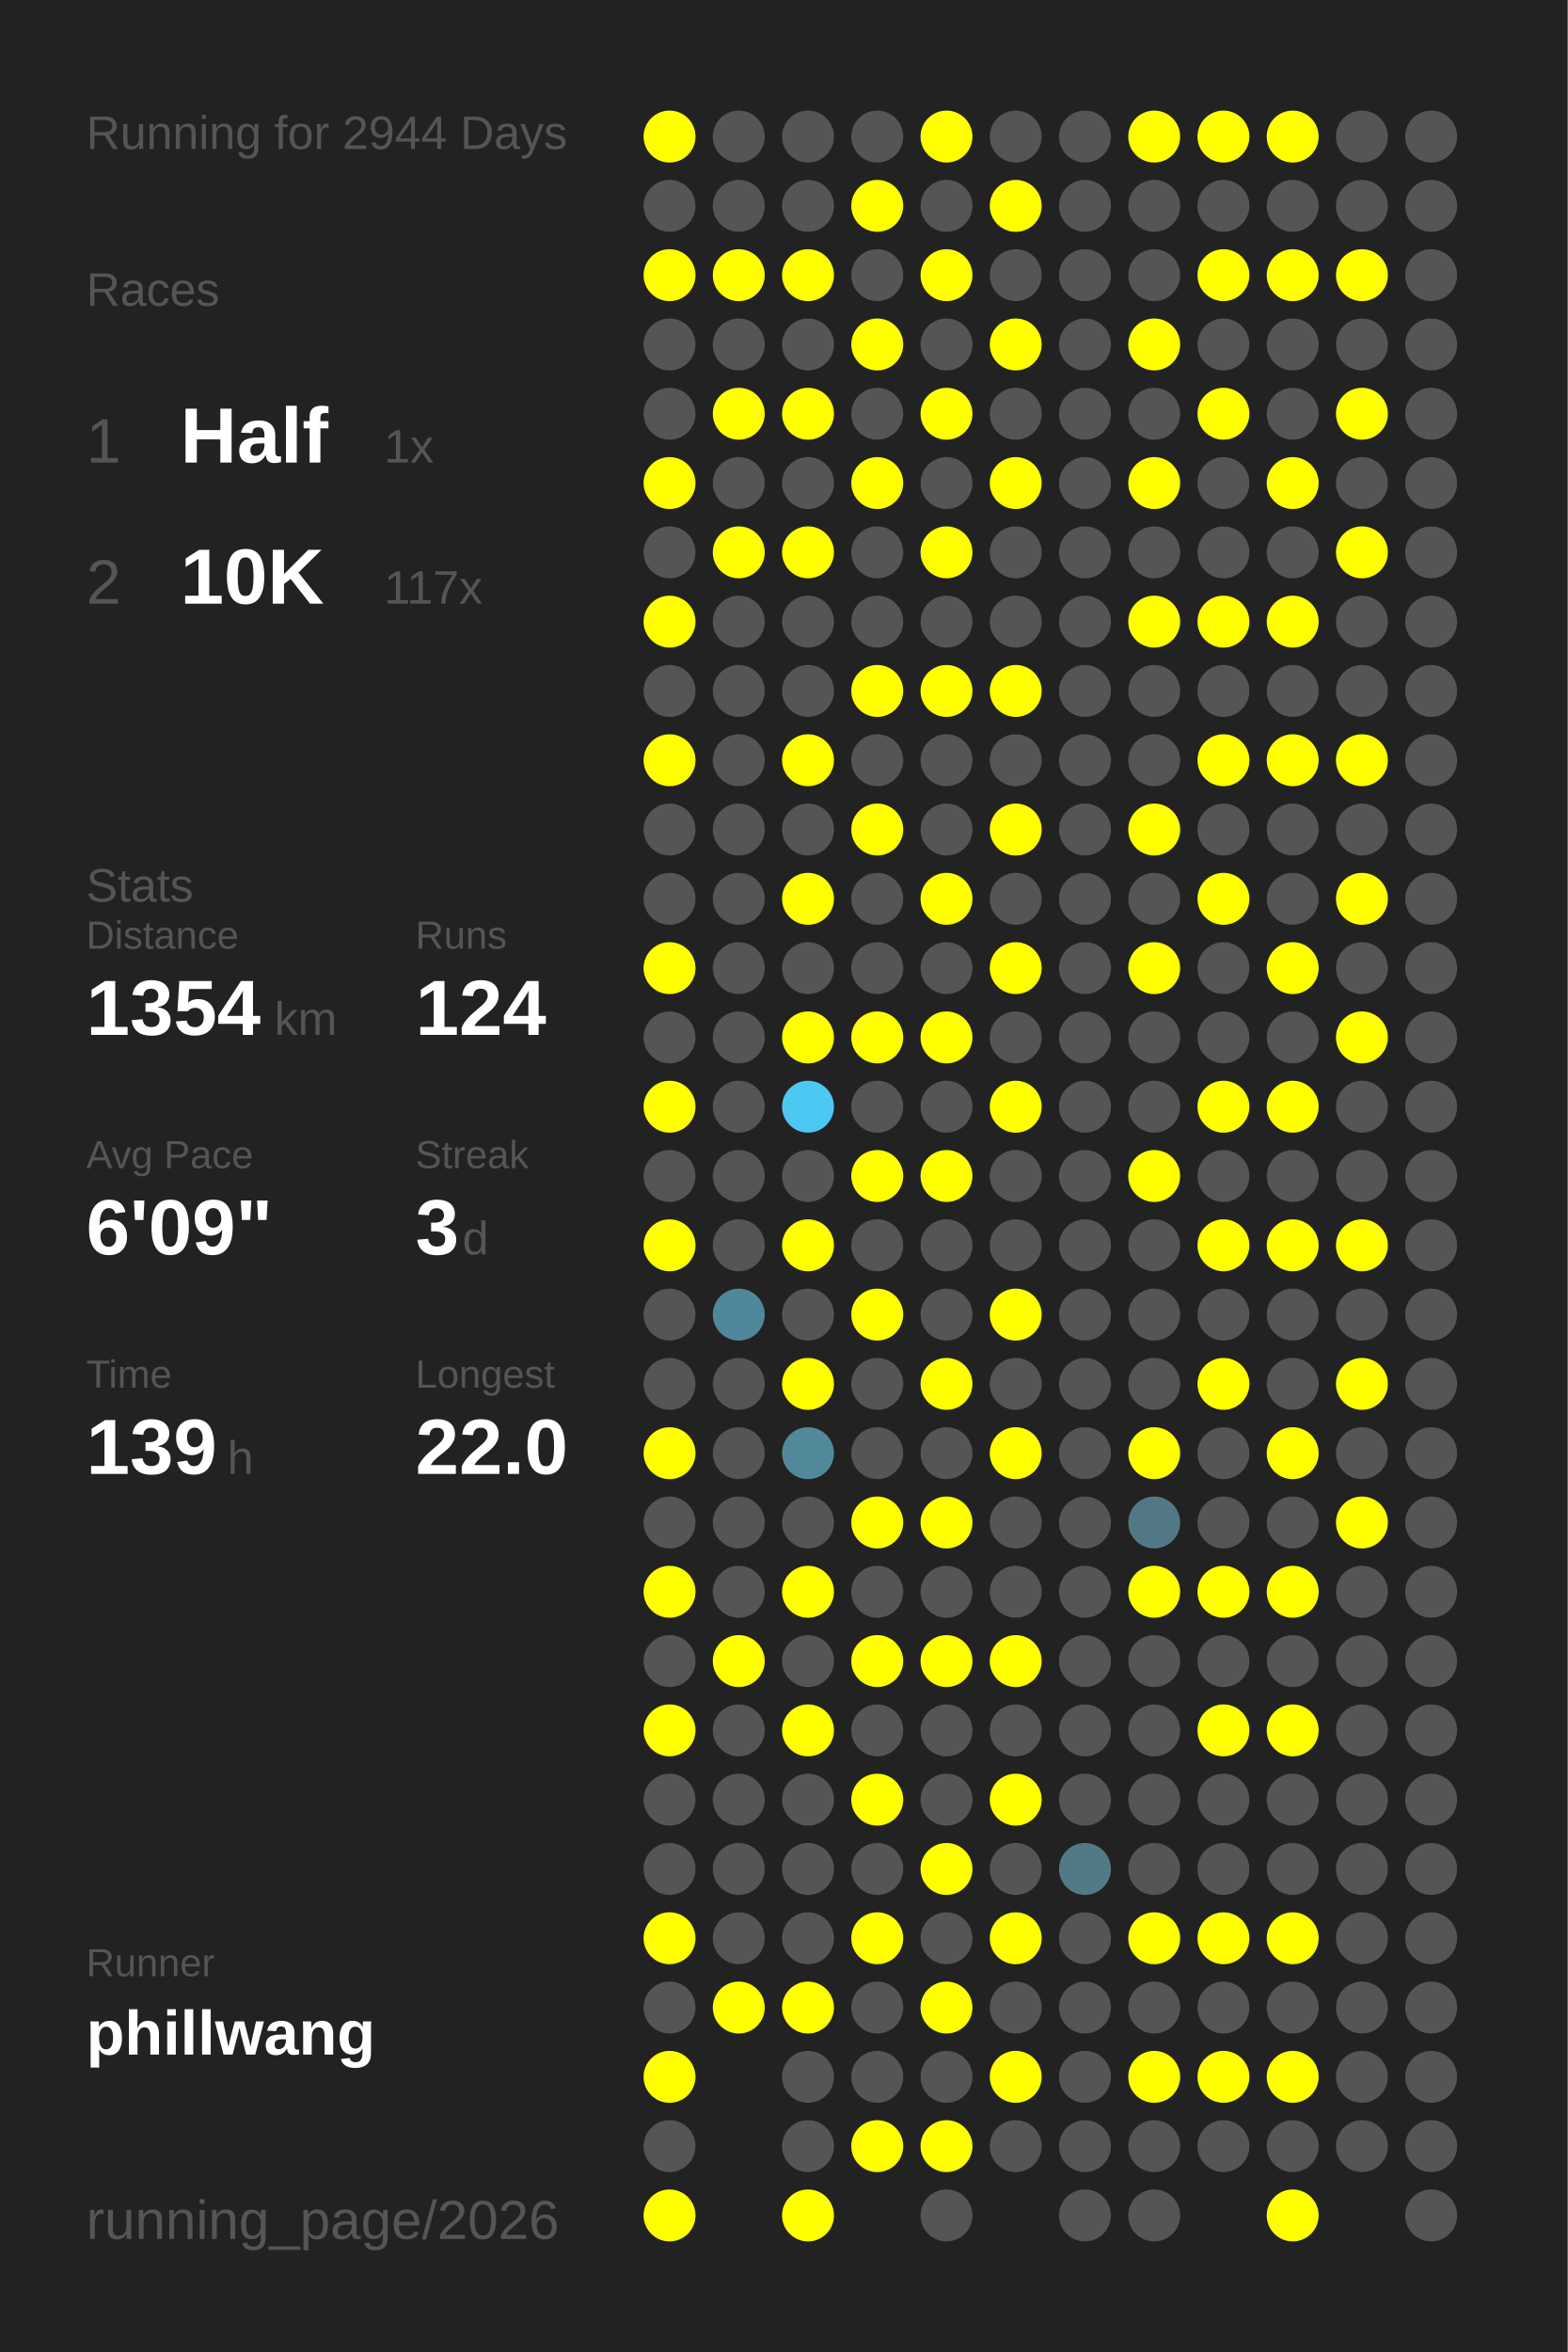
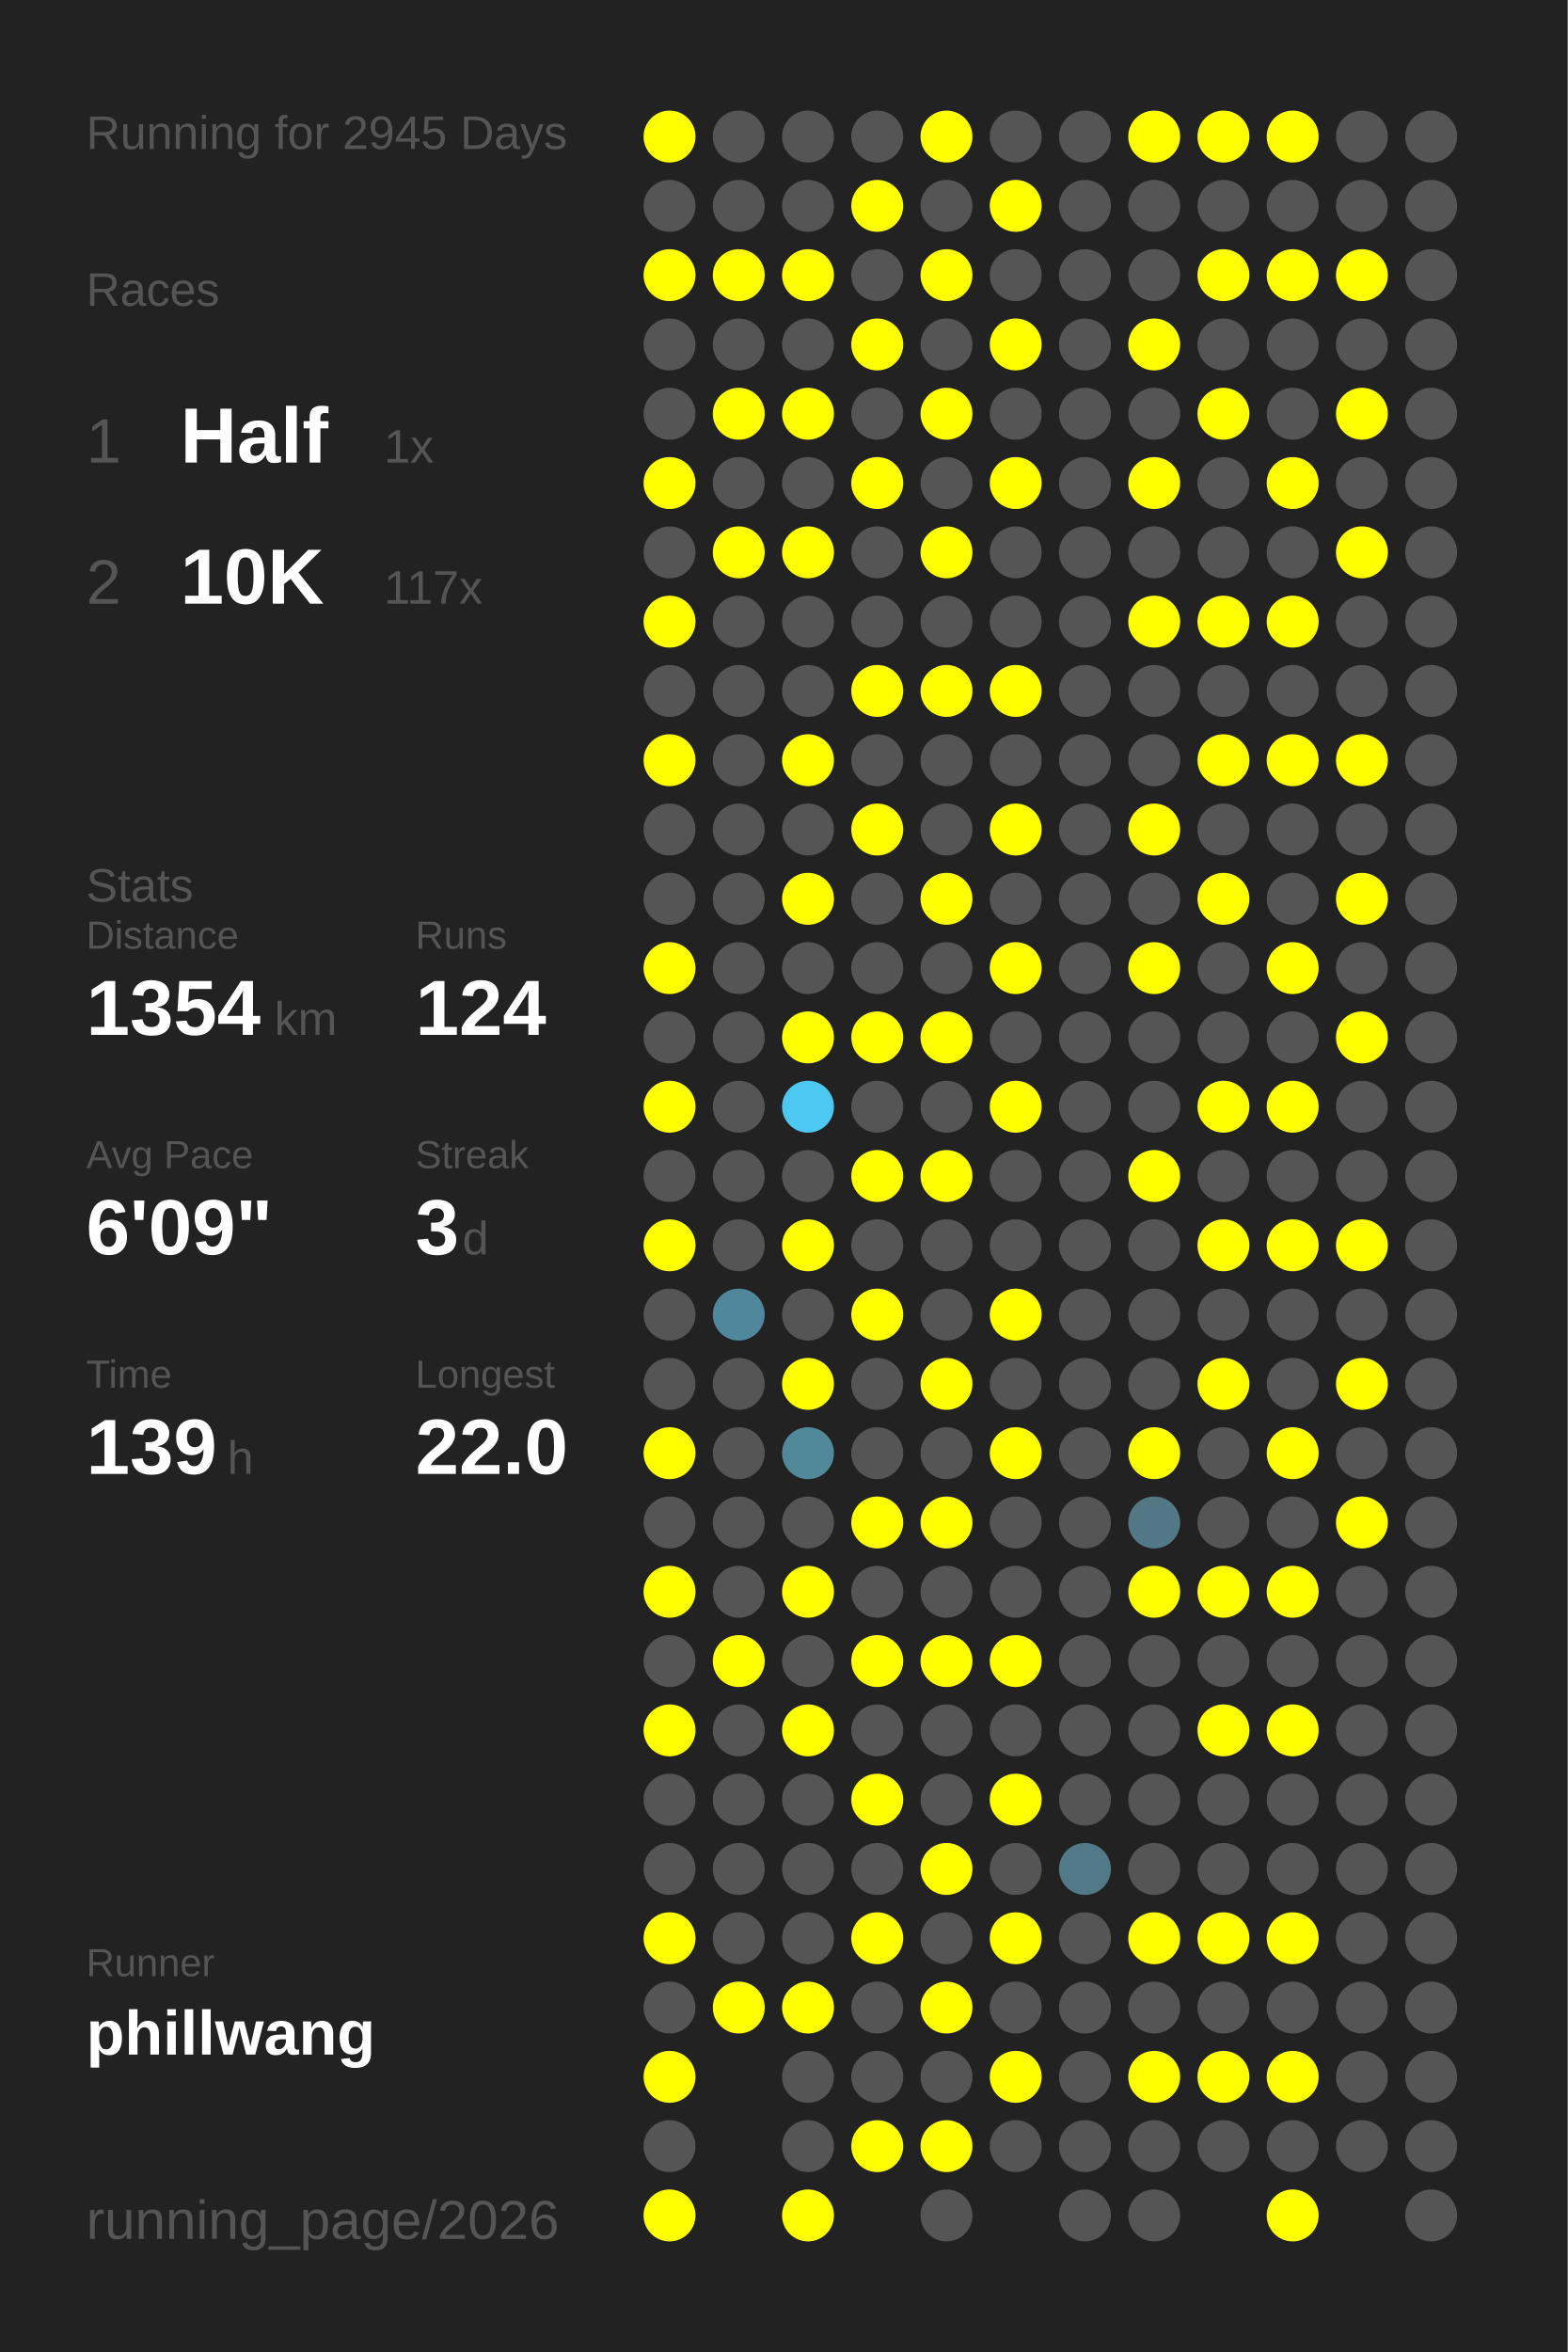
<svg xmlns="http://www.w3.org/2000/svg" baseProfile="full" height="300mm" version="1.1" viewBox="0,0,200,300" width="200mm">
  <defs />
  <rect fill="#222222" height="300" width="200" x="0" y="0" />
-   <text fill="#555555" style="font-size:6px; font-family:Arial;" x="11" y="19">Running for 2944 Days</text>
+   <text fill="#555555" style="font-size:6px; font-family:Arial;" x="11" y="19">Running for 2945 Days</text>
  <text fill="#555555" style="font-size:6px; font-family:Arial;" x="11" y="39">Races</text>
  <text fill="#555555" style="font-size:8px; font-family:Arial;" x="11" y="59">1</text>
  <text fill="#FFFFFF" style="font-size:10px; font-family:Arial; font-weight:bold;" x="23" y="59">Half</text>
  <text fill="#555555" style="font-size:6px; font-family:Arial;" x="49" y="59">1x</text>
  <text fill="#555555" style="font-size:8px; font-family:Arial;" x="11" y="77">2</text>
  <text fill="#FFFFFF" style="font-size:10px; font-family:Arial; font-weight:bold;" x="23" y="77">10K</text>
  <text fill="#555555" style="font-size:6px; font-family:Arial;" x="49" y="77">117x</text>
  <text fill="#555555" style="font-size:6px; font-family:Arial;" x="11" y="115">Stats</text>
  <text fill="#555555" style="font-size:5px; font-family:Arial;" x="11" y="121">Distance</text>
  <text fill="#FFFFFF" style="font-size:10px; font-family:Arial; font-weight:bold;" x="11" y="132">1354</text>
  <text fill="#555555" style="font-size:6px; font-family:Arial;" x="35" y="132">km</text>
  <text fill="#555555" style="font-size:5px; font-family:Arial;" x="53" y="121">Runs</text>
  <text fill="#FFFFFF" style="font-size:10px; font-family:Arial; font-weight:bold;" x="53" y="132">124</text>
  <text fill="#555555" style="font-size:5px; font-family:Arial;" x="11" y="149">Avg Pace</text>
  <text fill="#FFFFFF" style="font-size:10px; font-family:Arial; font-weight:bold;" x="11" y="160">6'09"</text>
  <text fill="#555555" style="font-size:5px; font-family:Arial;" x="53" y="149">Streak</text>
  <text fill="#FFFFFF" style="font-size:10px; font-family:Arial; font-weight:bold;" x="53" y="160">3</text>
  <text fill="#555555" style="font-size:6px; font-family:Arial;" x="59" y="160">d</text>
  <text fill="#555555" style="font-size:5px; font-family:Arial;" x="11" y="177">Time</text>
  <text fill="#FFFFFF" style="font-size:10px; font-family:Arial; font-weight:bold;" x="11" y="188">139</text>
  <text fill="#555555" style="font-size:6px; font-family:Arial;" x="29" y="188">h</text>
  <text fill="#555555" style="font-size:5px; font-family:Arial;" x="53" y="177">Longest</text>
  <text fill="#FFFFFF" style="font-size:10px; font-family:Arial; font-weight:bold;" x="53" y="188">22.0</text>
  <text fill="#555555" style="font-size:5px; font-family:Arial;" x="11" y="252.065">Runner</text>
  <text fill="#FFFFFF" style="font-size:8px; font-family:Arial; font-weight:bold;" x="11" y="262.065">phillwang</text>
  <text fill="#555555" style="font-size:7px; font-family:Arial;" x="11" y="285.581">running_page/2026</text>
  <circle cx="85.417" cy="17.419" fill="#FFFF00" r="3.312" />
  <circle cx="85.417" cy="26.258" fill="#555555" r="3.312" />
  <circle cx="85.417" cy="35.097" fill="#FFFF00" r="3.312" />
  <circle cx="85.417" cy="43.935" fill="#555555" r="3.312" />
  <circle cx="85.417" cy="52.774" fill="#555555" r="3.312" />
  <circle cx="85.417" cy="61.613" fill="#FFFF00" r="3.312" />
  <circle cx="85.417" cy="70.452" fill="#555555" r="3.312" />
  <circle cx="85.417" cy="79.29" fill="#FFFF00" r="3.312" />
  <circle cx="85.417" cy="88.129" fill="#555555" r="3.312" />
  <circle cx="85.417" cy="96.968" fill="#FFFF00" r="3.312" />
  <circle cx="85.417" cy="105.806" fill="#555555" r="3.312" />
  <circle cx="85.417" cy="114.645" fill="#555555" r="3.312" />
  <circle cx="85.417" cy="123.484" fill="#FFFF00" r="3.312" />
  <circle cx="85.417" cy="132.323" fill="#555555" r="3.312" />
  <circle cx="85.417" cy="141.161" fill="#FFFF00" r="3.312" />
  <circle cx="85.417" cy="150" fill="#555555" r="3.312" />
  <circle cx="85.417" cy="158.839" fill="#FFFF00" r="3.312" />
  <circle cx="85.417" cy="167.677" fill="#555555" r="3.312" />
  <circle cx="85.417" cy="176.516" fill="#555555" r="3.312" />
  <circle cx="85.417" cy="185.355" fill="#FFFF00" r="3.312" />
  <circle cx="85.417" cy="194.194" fill="#555555" r="3.312" />
  <circle cx="85.417" cy="203.032" fill="#FFFF00" r="3.312" />
  <circle cx="85.417" cy="211.871" fill="#555555" r="3.312" />
  <circle cx="85.417" cy="220.71" fill="#FFFF00" r="3.312" />
  <circle cx="85.417" cy="229.548" fill="#555555" r="3.312" />
  <circle cx="85.417" cy="238.387" fill="#555555" r="3.312" />
  <circle cx="85.417" cy="247.226" fill="#FFFF00" r="3.312" />
  <circle cx="85.417" cy="256.065" fill="#555555" r="3.312" />
  <circle cx="85.417" cy="264.903" fill="#FFFF00" r="3.312" />
  <circle cx="85.417" cy="273.742" fill="#555555" r="3.312" />
  <circle cx="85.417" cy="282.581" fill="#FFFF00" r="3.312" />
  <circle cx="94.25" cy="17.419" fill="#555555" r="3.312" />
  <circle cx="94.25" cy="26.258" fill="#555555" r="3.312" />
  <circle cx="94.25" cy="35.097" fill="#FFFF00" r="3.312" />
  <circle cx="94.25" cy="43.935" fill="#555555" r="3.312" />
  <circle cx="94.25" cy="52.774" fill="#FFFF00" r="3.312" />
  <circle cx="94.25" cy="61.613" fill="#555555" r="3.312" />
  <circle cx="94.25" cy="70.452" fill="#FFFF00" r="3.312" />
  <circle cx="94.25" cy="79.29" fill="#555555" r="3.312" />
  <circle cx="94.25" cy="88.129" fill="#555555" r="3.312" />
  <circle cx="94.25" cy="96.968" fill="#555555" r="3.312" />
  <circle cx="94.25" cy="105.806" fill="#555555" r="3.312" />
  <circle cx="94.25" cy="114.645" fill="#555555" r="3.312" />
  <circle cx="94.25" cy="123.484" fill="#555555" r="3.312" />
  <circle cx="94.25" cy="132.323" fill="#555555" r="3.312" />
  <circle cx="94.25" cy="141.161" fill="#555555" r="3.312" />
  <circle cx="94.25" cy="150" fill="#555555" r="3.312" />
  <circle cx="94.25" cy="158.839" fill="#555555" r="3.312" />
  <circle cx="94.25" cy="167.677" fill="#51879a" r="3.312" />
  <circle cx="94.25" cy="176.516" fill="#555555" r="3.312" />
  <circle cx="94.25" cy="185.355" fill="#555555" r="3.312" />
  <circle cx="94.25" cy="194.194" fill="#555555" r="3.312" />
  <circle cx="94.25" cy="203.032" fill="#555555" r="3.312" />
  <circle cx="94.25" cy="211.871" fill="#FFFF00" r="3.312" />
  <circle cx="94.25" cy="220.71" fill="#555555" r="3.312" />
  <circle cx="94.25" cy="229.548" fill="#555555" r="3.312" />
  <circle cx="94.25" cy="238.387" fill="#555555" r="3.312" />
  <circle cx="94.25" cy="247.226" fill="#555555" r="3.312" />
  <circle cx="94.25" cy="256.065" fill="#FFFF00" r="3.312" />
  <circle cx="103.083" cy="17.419" fill="#555555" r="3.312" />
  <circle cx="103.083" cy="26.258" fill="#555555" r="3.312" />
  <circle cx="103.083" cy="35.097" fill="#FFFF00" r="3.312" />
  <circle cx="103.083" cy="43.935" fill="#555555" r="3.312" />
  <circle cx="103.083" cy="52.774" fill="#FFFF00" r="3.312" />
  <circle cx="103.083" cy="61.613" fill="#555555" r="3.312" />
  <circle cx="103.083" cy="70.452" fill="#FFFF00" r="3.312" />
  <circle cx="103.083" cy="79.29" fill="#555555" r="3.312" />
  <circle cx="103.083" cy="88.129" fill="#555555" r="3.312" />
  <circle cx="103.083" cy="96.968" fill="#FFFF00" r="3.312" />
  <circle cx="103.083" cy="105.806" fill="#555555" r="3.312" />
  <circle cx="103.083" cy="114.645" fill="#FFFF00" r="3.312" />
  <circle cx="103.083" cy="123.484" fill="#555555" r="3.312" />
  <circle cx="103.083" cy="132.323" fill="#FFFF00" r="3.312" />
  <circle cx="103.083" cy="141.161" fill="#4dc8f2" r="3.312" />
  <circle cx="103.083" cy="150" fill="#555555" r="3.312" />
  <circle cx="103.083" cy="158.839" fill="#FFFF00" r="3.312" />
  <circle cx="103.083" cy="167.677" fill="#555555" r="3.312" />
  <circle cx="103.083" cy="176.516" fill="#FFFF00" r="3.312" />
  <circle cx="103.083" cy="185.355" fill="#51899b" r="3.312" />
  <circle cx="103.083" cy="194.194" fill="#555555" r="3.312" />
  <circle cx="103.083" cy="203.032" fill="#FFFF00" r="3.312" />
  <circle cx="103.083" cy="211.871" fill="#555555" r="3.312" />
  <circle cx="103.083" cy="220.71" fill="#FFFF00" r="3.312" />
  <circle cx="103.083" cy="229.548" fill="#555555" r="3.312" />
  <circle cx="103.083" cy="238.387" fill="#555555" r="3.312" />
  <circle cx="103.083" cy="247.226" fill="#555555" r="3.312" />
  <circle cx="103.083" cy="256.065" fill="#FFFF00" r="3.312" />
  <circle cx="103.083" cy="264.903" fill="#555555" r="3.312" />
  <circle cx="103.083" cy="273.742" fill="#555555" r="3.312" />
  <circle cx="103.083" cy="282.581" fill="#FFFF00" r="3.312" />
  <circle cx="111.917" cy="17.419" fill="#555555" r="3.312" />
  <circle cx="111.917" cy="26.258" fill="#FFFF00" r="3.312" />
  <circle cx="111.917" cy="35.097" fill="#555555" r="3.312" />
  <circle cx="111.917" cy="43.935" fill="#FFFF00" r="3.312" />
  <circle cx="111.917" cy="52.774" fill="#555555" r="3.312" />
  <circle cx="111.917" cy="61.613" fill="#FFFF00" r="3.312" />
  <circle cx="111.917" cy="70.452" fill="#555555" r="3.312" />
  <circle cx="111.917" cy="79.29" fill="#555555" r="3.312" />
  <circle cx="111.917" cy="88.129" fill="#FFFF00" r="3.312" />
  <circle cx="111.917" cy="96.968" fill="#555555" r="3.312" />
  <circle cx="111.917" cy="105.806" fill="#FFFF00" r="3.312" />
  <circle cx="111.917" cy="114.645" fill="#555555" r="3.312" />
  <circle cx="111.917" cy="123.484" fill="#555555" r="3.312" />
  <circle cx="111.917" cy="132.323" fill="#FFFF00" r="3.312" />
  <circle cx="111.917" cy="141.161" fill="#555555" r="3.312" />
  <circle cx="111.917" cy="150" fill="#FFFF00" r="3.312" />
  <circle cx="111.917" cy="158.839" fill="#555555" r="3.312" />
  <circle cx="111.917" cy="167.677" fill="#FFFF00" r="3.312" />
  <circle cx="111.917" cy="176.516" fill="#555555" r="3.312" />
  <circle cx="111.917" cy="185.355" fill="#555555" r="3.312" />
  <circle cx="111.917" cy="194.194" fill="#FFFF00" r="3.312" />
  <circle cx="111.917" cy="203.032" fill="#555555" r="3.312" />
  <circle cx="111.917" cy="211.871" fill="#FFFF00" r="3.312" />
  <circle cx="111.917" cy="220.71" fill="#555555" r="3.312" />
  <circle cx="111.917" cy="229.548" fill="#FFFF00" r="3.312" />
  <circle cx="111.917" cy="238.387" fill="#555555" r="3.312" />
  <circle cx="111.917" cy="247.226" fill="#FFFF00" r="3.312" />
  <circle cx="111.917" cy="256.065" fill="#555555" r="3.312" />
  <circle cx="111.917" cy="264.903" fill="#555555" r="3.312" />
  <circle cx="111.917" cy="273.742" fill="#FFFF00" r="3.312" />
  <circle cx="120.75" cy="17.419" fill="#FFFF00" r="3.312" />
  <circle cx="120.75" cy="26.258" fill="#555555" r="3.312" />
  <circle cx="120.75" cy="35.097" fill="#FFFF00" r="3.312" />
  <circle cx="120.75" cy="43.935" fill="#555555" r="3.312" />
  <circle cx="120.75" cy="52.774" fill="#FFFF00" r="3.312" />
  <circle cx="120.75" cy="61.613" fill="#555555" r="3.312" />
  <circle cx="120.75" cy="70.452" fill="#FFFF00" r="3.312" />
  <circle cx="120.75" cy="79.29" fill="#555555" r="3.312" />
  <circle cx="120.75" cy="88.129" fill="#FFFF00" r="3.312" />
  <circle cx="120.75" cy="96.968" fill="#555555" r="3.312" />
  <circle cx="120.75" cy="105.806" fill="#555555" r="3.312" />
  <circle cx="120.75" cy="114.645" fill="#FFFF00" r="3.312" />
  <circle cx="120.75" cy="123.484" fill="#555555" r="3.312" />
  <circle cx="120.75" cy="132.323" fill="#FFFF00" r="3.312" />
  <circle cx="120.75" cy="141.161" fill="#555555" r="3.312" />
  <circle cx="120.75" cy="150" fill="#FFFF00" r="3.312" />
  <circle cx="120.75" cy="158.839" fill="#555555" r="3.312" />
  <circle cx="120.75" cy="167.677" fill="#555555" r="3.312" />
  <circle cx="120.75" cy="176.516" fill="#FFFF00" r="3.312" />
  <circle cx="120.75" cy="185.355" fill="#555555" r="3.312" />
  <circle cx="120.75" cy="194.194" fill="#FFFF00" r="3.312" />
  <circle cx="120.75" cy="203.032" fill="#555555" r="3.312" />
  <circle cx="120.75" cy="211.871" fill="#FFFF00" r="3.312" />
  <circle cx="120.75" cy="220.71" fill="#555555" r="3.312" />
  <circle cx="120.75" cy="229.548" fill="#555555" r="3.312" />
  <circle cx="120.75" cy="238.387" fill="#FFFF00" r="3.312" />
  <circle cx="120.75" cy="247.226" fill="#555555" r="3.312" />
  <circle cx="120.75" cy="256.065" fill="#FFFF00" r="3.312" />
  <circle cx="120.75" cy="264.903" fill="#555555" r="3.312" />
  <circle cx="120.75" cy="273.742" fill="#FFFF00" r="3.312" />
  <circle cx="120.75" cy="282.581" fill="#555555" r="3.312" />
  <circle cx="129.583" cy="17.419" fill="#555555" r="3.312" />
  <circle cx="129.583" cy="26.258" fill="#FFFF00" r="3.312" />
  <circle cx="129.583" cy="35.097" fill="#555555" r="3.312" />
  <circle cx="129.583" cy="43.935" fill="#FFFF00" r="3.312" />
  <circle cx="129.583" cy="52.774" fill="#555555" r="3.312" />
  <circle cx="129.583" cy="61.613" fill="#FFFF00" r="3.312" />
  <circle cx="129.583" cy="70.452" fill="#555555" r="3.312" />
  <circle cx="129.583" cy="79.29" fill="#555555" r="3.312" />
  <circle cx="129.583" cy="88.129" fill="#FFFF00" r="3.312" />
  <circle cx="129.583" cy="96.968" fill="#555555" r="3.312" />
  <circle cx="129.583" cy="105.806" fill="#FFFF00" r="3.312" />
  <circle cx="129.583" cy="114.645" fill="#555555" r="3.312" />
  <circle cx="129.583" cy="123.484" fill="#FFFF00" r="3.312" />
  <circle cx="129.583" cy="132.323" fill="#555555" r="3.312" />
  <circle cx="129.583" cy="141.161" fill="#FFFF00" r="3.312" />
  <circle cx="129.583" cy="150" fill="#555555" r="3.312" />
  <circle cx="129.583" cy="158.839" fill="#555555" r="3.312" />
  <circle cx="129.583" cy="167.677" fill="#FFFF00" r="3.312" />
  <circle cx="129.583" cy="176.516" fill="#555555" r="3.312" />
  <circle cx="129.583" cy="185.355" fill="#FFFF00" r="3.312" />
  <circle cx="129.583" cy="194.194" fill="#555555" r="3.312" />
  <circle cx="129.583" cy="203.032" fill="#555555" r="3.312" />
  <circle cx="129.583" cy="211.871" fill="#FFFF00" r="3.312" />
  <circle cx="129.583" cy="220.71" fill="#555555" r="3.312" />
  <circle cx="129.583" cy="229.548" fill="#FFFF00" r="3.312" />
  <circle cx="129.583" cy="238.387" fill="#555555" r="3.312" />
  <circle cx="129.583" cy="247.226" fill="#FFFF00" r="3.312" />
  <circle cx="129.583" cy="256.065" fill="#555555" r="3.312" />
  <circle cx="129.583" cy="264.903" fill="#FFFF00" r="3.312" />
  <circle cx="129.583" cy="273.742" fill="#555555" r="3.312" />
  <circle cx="138.417" cy="17.419" fill="#555555" r="3.312" />
  <circle cx="138.417" cy="26.258" fill="#555555" r="3.312" />
  <circle cx="138.417" cy="35.097" fill="#555555" r="3.312" />
  <circle cx="138.417" cy="43.935" fill="#555555" r="3.312" />
  <circle cx="138.417" cy="52.774" fill="#555555" r="3.312" />
  <circle cx="138.417" cy="61.613" fill="#555555" r="3.312" />
  <circle cx="138.417" cy="70.452" fill="#555555" r="3.312" />
  <circle cx="138.417" cy="79.29" fill="#555555" r="3.312" />
  <circle cx="138.417" cy="88.129" fill="#555555" r="3.312" />
  <circle cx="138.417" cy="96.968" fill="#555555" r="3.312" />
  <circle cx="138.417" cy="105.806" fill="#555555" r="3.312" />
  <circle cx="138.417" cy="114.645" fill="#555555" r="3.312" />
  <circle cx="138.417" cy="123.484" fill="#555555" r="3.312" />
  <circle cx="138.417" cy="132.323" fill="#555555" r="3.312" />
  <circle cx="138.417" cy="141.161" fill="#555555" r="3.312" />
  <circle cx="138.417" cy="150" fill="#555555" r="3.312" />
  <circle cx="138.417" cy="158.839" fill="#555555" r="3.312" />
  <circle cx="138.417" cy="167.677" fill="#555555" r="3.312" />
  <circle cx="138.417" cy="176.516" fill="#555555" r="3.312" />
  <circle cx="138.417" cy="185.355" fill="#555555" r="3.312" />
  <circle cx="138.417" cy="194.194" fill="#555555" r="3.312" />
  <circle cx="138.417" cy="203.032" fill="#555555" r="3.312" />
  <circle cx="138.417" cy="211.871" fill="#555555" r="3.312" />
  <circle cx="138.417" cy="220.71" fill="#555555" r="3.312" />
  <circle cx="138.417" cy="229.548" fill="#555555" r="3.312" />
  <circle cx="138.417" cy="238.387" fill="#527986" r="3.312" />
  <circle cx="138.417" cy="247.226" fill="#555555" r="3.312" />
  <circle cx="138.417" cy="256.065" fill="#555555" r="3.312" />
  <circle cx="138.417" cy="264.903" fill="#555555" r="3.312" />
  <circle cx="138.417" cy="273.742" fill="#555555" r="3.312" />
  <circle cx="138.417" cy="282.581" fill="#555555" r="3.312" />
  <circle cx="147.25" cy="17.419" fill="#FFFF00" r="3.312" />
  <circle cx="147.25" cy="26.258" fill="#555555" r="3.312" />
  <circle cx="147.25" cy="35.097" fill="#555555" r="3.312" />
  <circle cx="147.25" cy="43.935" fill="#FFFF00" r="3.312" />
  <circle cx="147.25" cy="52.774" fill="#555555" r="3.312" />
  <circle cx="147.25" cy="61.613" fill="#FFFF00" r="3.312" />
  <circle cx="147.25" cy="70.452" fill="#555555" r="3.312" />
  <circle cx="147.25" cy="79.29" fill="#FFFF00" r="3.312" />
  <circle cx="147.25" cy="88.129" fill="#555555" r="3.312" />
  <circle cx="147.25" cy="96.968" fill="#555555" r="3.312" />
  <circle cx="147.25" cy="105.806" fill="#FFFF00" r="3.312" />
  <circle cx="147.25" cy="114.645" fill="#555555" r="3.312" />
  <circle cx="147.25" cy="123.484" fill="#FFFF00" r="3.312" />
  <circle cx="147.25" cy="132.323" fill="#555555" r="3.312" />
  <circle cx="147.25" cy="141.161" fill="#555555" r="3.312" />
  <circle cx="147.25" cy="150" fill="#FFFF00" r="3.312" />
  <circle cx="147.25" cy="158.839" fill="#555555" r="3.312" />
  <circle cx="147.25" cy="167.677" fill="#555555" r="3.312" />
  <circle cx="147.25" cy="176.516" fill="#555555" r="3.312" />
  <circle cx="147.25" cy="185.355" fill="#FFFF00" r="3.312" />
  <circle cx="147.25" cy="194.194" fill="#527885" r="3.312" />
  <circle cx="147.25" cy="203.032" fill="#FFFF00" r="3.312" />
  <circle cx="147.25" cy="211.871" fill="#555555" r="3.312" />
  <circle cx="147.25" cy="220.71" fill="#555555" r="3.312" />
  <circle cx="147.25" cy="229.548" fill="#555555" r="3.312" />
  <circle cx="147.25" cy="238.387" fill="#555555" r="3.312" />
  <circle cx="147.25" cy="247.226" fill="#FFFF00" r="3.312" />
  <circle cx="147.25" cy="256.065" fill="#555555" r="3.312" />
  <circle cx="147.25" cy="264.903" fill="#FFFF00" r="3.312" />
  <circle cx="147.25" cy="273.742" fill="#555555" r="3.312" />
  <circle cx="147.25" cy="282.581" fill="#555555" r="3.312" />
  <circle cx="156.083" cy="17.419" fill="#FFFF00" r="3.312" />
  <circle cx="156.083" cy="26.258" fill="#555555" r="3.312" />
  <circle cx="156.083" cy="35.097" fill="#FFFF00" r="3.312" />
  <circle cx="156.083" cy="43.935" fill="#555555" r="3.312" />
  <circle cx="156.083" cy="52.774" fill="#FFFF00" r="3.312" />
  <circle cx="156.083" cy="61.613" fill="#555555" r="3.312" />
  <circle cx="156.083" cy="70.452" fill="#555555" r="3.312" />
  <circle cx="156.083" cy="79.29" fill="#FFFF00" r="3.312" />
  <circle cx="156.083" cy="88.129" fill="#555555" r="3.312" />
  <circle cx="156.083" cy="96.968" fill="#FFFF00" r="3.312" />
  <circle cx="156.083" cy="105.806" fill="#555555" r="3.312" />
  <circle cx="156.083" cy="114.645" fill="#FFFF00" r="3.312" />
  <circle cx="156.083" cy="123.484" fill="#555555" r="3.312" />
  <circle cx="156.083" cy="132.323" fill="#555555" r="3.312" />
  <circle cx="156.083" cy="141.161" fill="#FFFF00" r="3.312" />
  <circle cx="156.083" cy="150" fill="#555555" r="3.312" />
  <circle cx="156.083" cy="158.839" fill="#FFFF00" r="3.312" />
  <circle cx="156.083" cy="167.677" fill="#555555" r="3.312" />
  <circle cx="156.083" cy="176.516" fill="#FFFF00" r="3.312" />
  <circle cx="156.083" cy="185.355" fill="#555555" r="3.312" />
  <circle cx="156.083" cy="194.194" fill="#555555" r="3.312" />
  <circle cx="156.083" cy="203.032" fill="#FFFF00" r="3.312" />
  <circle cx="156.083" cy="211.871" fill="#555555" r="3.312" />
  <circle cx="156.083" cy="220.71" fill="#FFFF00" r="3.312" />
  <circle cx="156.083" cy="229.548" fill="#555555" r="3.312" />
  <circle cx="156.083" cy="238.387" fill="#555555" r="3.312" />
  <circle cx="156.083" cy="247.226" fill="#FFFF00" r="3.312" />
  <circle cx="156.083" cy="256.065" fill="#555555" r="3.312" />
  <circle cx="156.083" cy="264.903" fill="#FFFF00" r="3.312" />
  <circle cx="156.083" cy="273.742" fill="#555555" r="3.312" />
  <circle cx="164.917" cy="17.419" fill="#FFFF00" r="3.312" />
  <circle cx="164.917" cy="26.258" fill="#555555" r="3.312" />
  <circle cx="164.917" cy="35.097" fill="#FFFF00" r="3.312" />
  <circle cx="164.917" cy="43.935" fill="#555555" r="3.312" />
  <circle cx="164.917" cy="52.774" fill="#555555" r="3.312" />
  <circle cx="164.917" cy="61.613" fill="#FFFF00" r="3.312" />
  <circle cx="164.917" cy="70.452" fill="#555555" r="3.312" />
  <circle cx="164.917" cy="79.29" fill="#FFFF00" r="3.312" />
  <circle cx="164.917" cy="88.129" fill="#555555" r="3.312" />
  <circle cx="164.917" cy="96.968" fill="#FFFF00" r="3.312" />
  <circle cx="164.917" cy="105.806" fill="#555555" r="3.312" />
  <circle cx="164.917" cy="114.645" fill="#555555" r="3.312" />
  <circle cx="164.917" cy="123.484" fill="#FFFF00" r="3.312" />
  <circle cx="164.917" cy="132.323" fill="#555555" r="3.312" />
  <circle cx="164.917" cy="141.161" fill="#FFFF00" r="3.312" />
  <circle cx="164.917" cy="150" fill="#555555" r="3.312" />
  <circle cx="164.917" cy="158.839" fill="#FFFF00" r="3.312" />
  <circle cx="164.917" cy="167.677" fill="#555555" r="3.312" />
  <circle cx="164.917" cy="176.516" fill="#555555" r="3.312" />
  <circle cx="164.917" cy="185.355" fill="#FFFF00" r="3.312" />
  <circle cx="164.917" cy="194.194" fill="#555555" r="3.312" />
  <circle cx="164.917" cy="203.032" fill="#FFFF00" r="3.312" />
  <circle cx="164.917" cy="211.871" fill="#555555" r="3.312" />
  <circle cx="164.917" cy="220.71" fill="#FFFF00" r="3.312" />
  <circle cx="164.917" cy="229.548" fill="#555555" r="3.312" />
  <circle cx="164.917" cy="238.387" fill="#555555" r="3.312" />
  <circle cx="164.917" cy="247.226" fill="#FFFF00" r="3.312" />
  <circle cx="164.917" cy="256.065" fill="#555555" r="3.312" />
  <circle cx="164.917" cy="264.903" fill="#FFFF00" r="3.312" />
  <circle cx="164.917" cy="273.742" fill="#555555" r="3.312" />
  <circle cx="164.917" cy="282.581" fill="#FFFF00" r="3.312" />
  <circle cx="173.75" cy="17.419" fill="#555555" r="3.312" />
  <circle cx="173.75" cy="26.258" fill="#555555" r="3.312" />
  <circle cx="173.75" cy="35.097" fill="#FFFF00" r="3.312" />
  <circle cx="173.75" cy="43.935" fill="#555555" r="3.312" />
  <circle cx="173.75" cy="52.774" fill="#FFFF00" r="3.312" />
  <circle cx="173.75" cy="61.613" fill="#555555" r="3.312" />
  <circle cx="173.75" cy="70.452" fill="#FFFF00" r="3.312" />
  <circle cx="173.75" cy="79.29" fill="#555555" r="3.312" />
  <circle cx="173.75" cy="88.129" fill="#555555" r="3.312" />
  <circle cx="173.75" cy="96.968" fill="#FFFF00" r="3.312" />
  <circle cx="173.75" cy="105.806" fill="#555555" r="3.312" />
  <circle cx="173.75" cy="114.645" fill="#FFFF00" r="3.312" />
  <circle cx="173.75" cy="123.484" fill="#555555" r="3.312" />
  <circle cx="173.75" cy="132.323" fill="#FFFF00" r="3.312" />
  <circle cx="173.75" cy="141.161" fill="#555555" r="3.312" />
  <circle cx="173.75" cy="150" fill="#555555" r="3.312" />
  <circle cx="173.75" cy="158.839" fill="#FFFF00" r="3.312" />
  <circle cx="173.75" cy="167.677" fill="#555555" r="3.312" />
  <circle cx="173.75" cy="176.516" fill="#FFFF00" r="3.312" />
  <circle cx="173.75" cy="185.355" fill="#555555" r="3.312" />
  <circle cx="173.75" cy="194.194" fill="#FFFF00" r="3.312" />
  <circle cx="173.75" cy="203.032" fill="#555555" r="3.312" />
  <circle cx="173.75" cy="211.871" fill="#555555" r="3.312" />
  <circle cx="173.75" cy="220.71" fill="#555555" r="3.312" />
  <circle cx="173.75" cy="229.548" fill="#555555" r="3.312" />
  <circle cx="173.75" cy="238.387" fill="#555555" r="3.312" />
  <circle cx="173.75" cy="247.226" fill="#555555" r="3.312" />
  <circle cx="173.75" cy="256.065" fill="#555555" r="3.312" />
  <circle cx="173.75" cy="264.903" fill="#555555" r="3.312" />
  <circle cx="173.75" cy="273.742" fill="#555555" r="3.312" />
  <circle cx="182.583" cy="17.419" fill="#555555" r="3.312" />
  <circle cx="182.583" cy="26.258" fill="#555555" r="3.312" />
  <circle cx="182.583" cy="35.097" fill="#555555" r="3.312" />
  <circle cx="182.583" cy="43.935" fill="#555555" r="3.312" />
  <circle cx="182.583" cy="52.774" fill="#555555" r="3.312" />
  <circle cx="182.583" cy="61.613" fill="#555555" r="3.312" />
  <circle cx="182.583" cy="70.452" fill="#555555" r="3.312" />
  <circle cx="182.583" cy="79.29" fill="#555555" r="3.312" />
  <circle cx="182.583" cy="88.129" fill="#555555" r="3.312" />
  <circle cx="182.583" cy="96.968" fill="#555555" r="3.312" />
  <circle cx="182.583" cy="105.806" fill="#555555" r="3.312" />
  <circle cx="182.583" cy="114.645" fill="#555555" r="3.312" />
  <circle cx="182.583" cy="123.484" fill="#555555" r="3.312" />
  <circle cx="182.583" cy="132.323" fill="#555555" r="3.312" />
  <circle cx="182.583" cy="141.161" fill="#555555" r="3.312" />
  <circle cx="182.583" cy="150" fill="#555555" r="3.312" />
  <circle cx="182.583" cy="158.839" fill="#555555" r="3.312" />
  <circle cx="182.583" cy="167.677" fill="#555555" r="3.312" />
  <circle cx="182.583" cy="176.516" fill="#555555" r="3.312" />
  <circle cx="182.583" cy="185.355" fill="#555555" r="3.312" />
  <circle cx="182.583" cy="194.194" fill="#555555" r="3.312" />
  <circle cx="182.583" cy="203.032" fill="#555555" r="3.312" />
  <circle cx="182.583" cy="211.871" fill="#555555" r="3.312" />
  <circle cx="182.583" cy="220.71" fill="#555555" r="3.312" />
  <circle cx="182.583" cy="229.548" fill="#555555" r="3.312" />
  <circle cx="182.583" cy="238.387" fill="#555555" r="3.312" />
  <circle cx="182.583" cy="247.226" fill="#555555" r="3.312" />
  <circle cx="182.583" cy="256.065" fill="#555555" r="3.312" />
  <circle cx="182.583" cy="264.903" fill="#555555" r="3.312" />
  <circle cx="182.583" cy="273.742" fill="#555555" r="3.312" />
  <circle cx="182.583" cy="282.581" fill="#555555" r="3.312" />
</svg>
